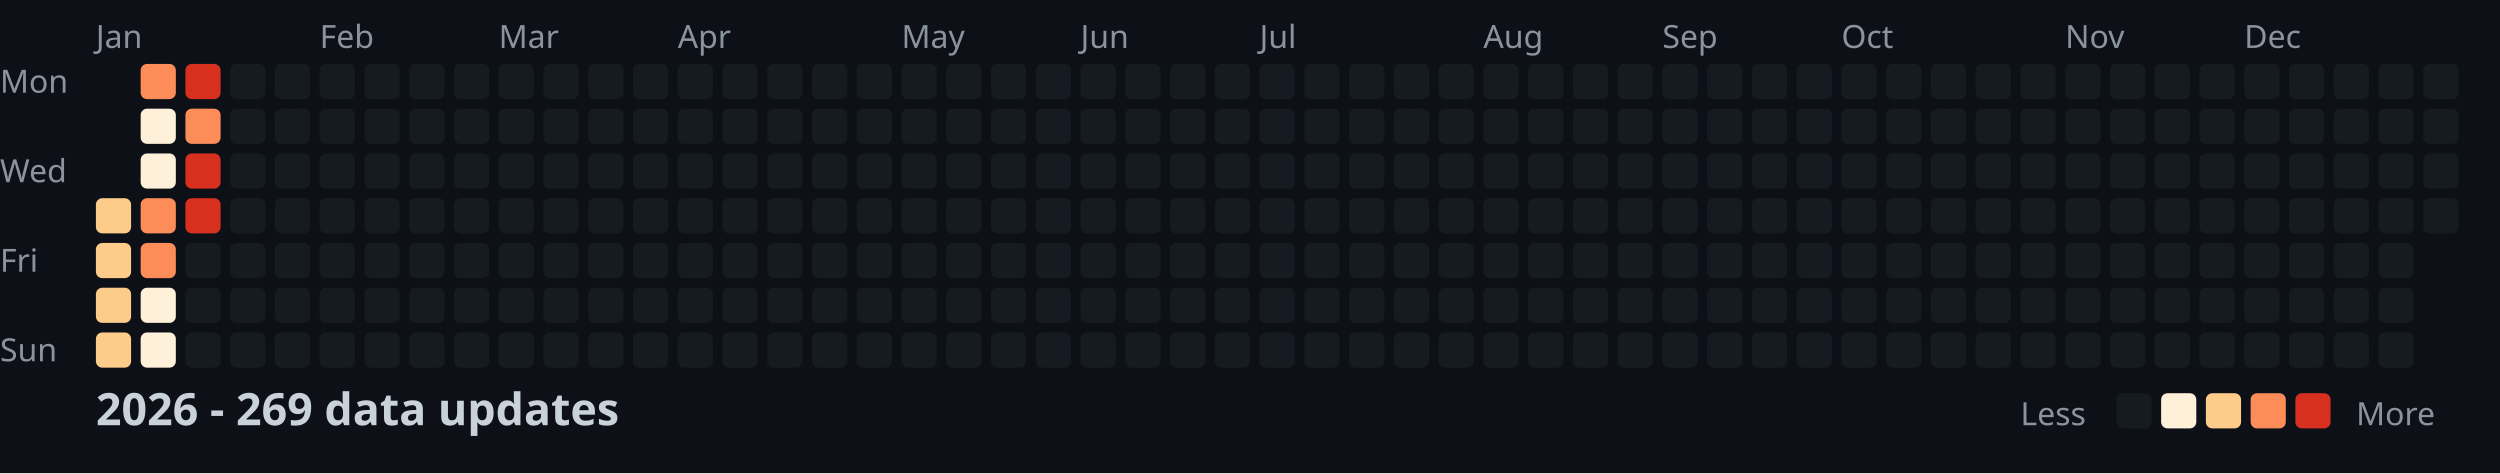
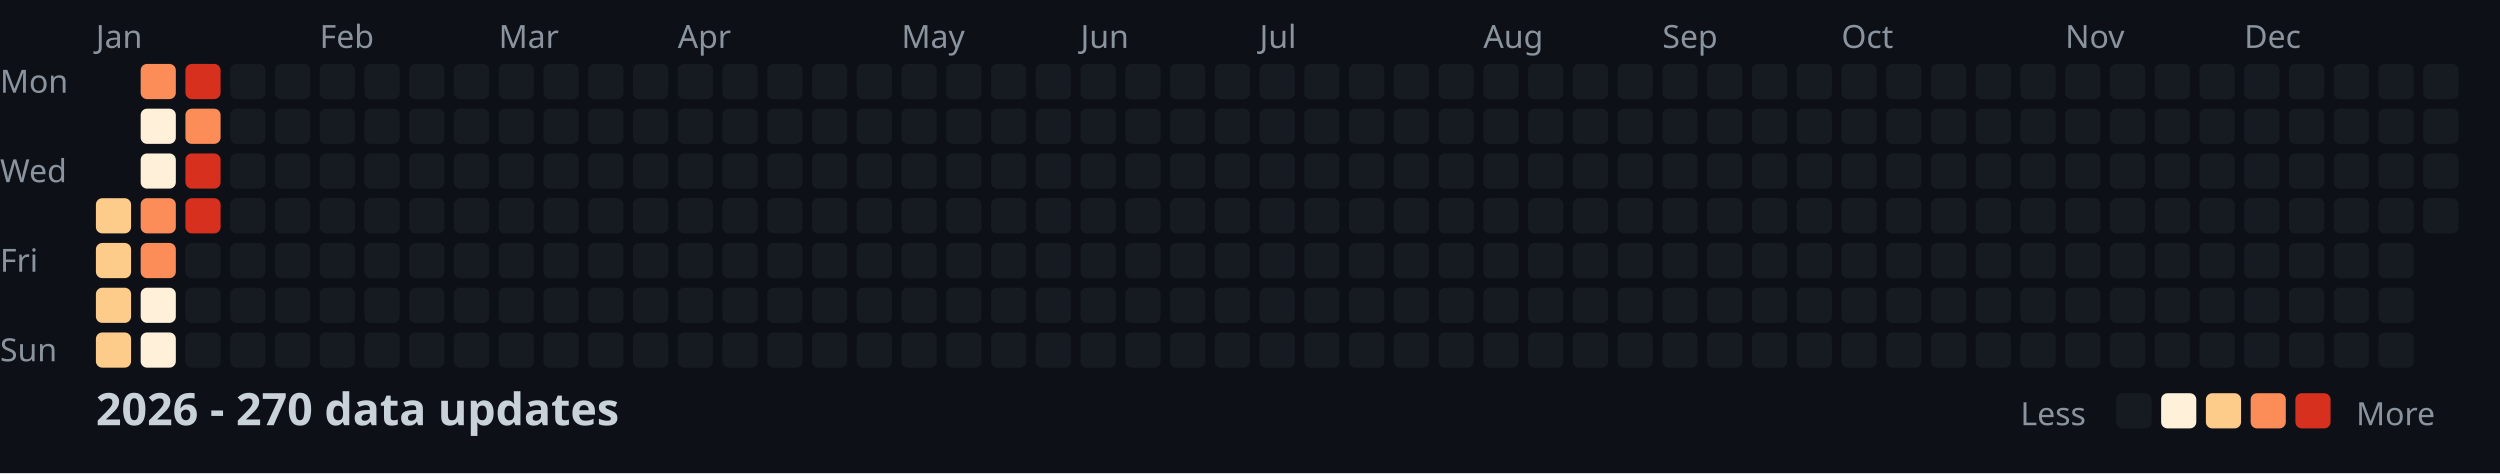
<svg xmlns="http://www.w3.org/2000/svg" width="782" height="148">
  <style>
    .month { font: 10px sans-serif; fill: #8b949e; }
    .day { font: 10px sans-serif; fill: #8b949e; }
    .title { font: bold 14px sans-serif; fill: #c9d1d9; }
    .legend { font: 10px sans-serif; fill: #8b949e; }
  </style>
  <rect width="100%" height="100%" fill="#0d1117" />
  <text x="0" y="29" class="day">Mon</text>
  <text x="0" y="57" class="day">Wed</text>
  <text x="0" y="85" class="day">Fri</text>
  <text x="0" y="113" class="day">Sun</text>
  <text x="30" y="15" class="month">Jan</text>
  <text x="100" y="15" class="month">Feb</text>
  <text x="156" y="15" class="month">Mar</text>
  <text x="212" y="15" class="month">Apr</text>
  <text x="282" y="15" class="month">May</text>
  <text x="338" y="15" class="month">Jun</text>
  <text x="394" y="15" class="month">Jul</text>
  <text x="464" y="15" class="month">Aug</text>
  <text x="520" y="15" class="month">Sep</text>
  <text x="576" y="15" class="month">Oct</text>
  <text x="646" y="15" class="month">Nov</text>
  <text x="702" y="15" class="month">Dec</text>
  <rect x="30" y="62" width="11" height="11" fill="#fdcc8a" rx="2" />
  <rect x="30" y="76" width="11" height="11" fill="#fdcc8a" rx="2" />
  <rect x="30" y="90" width="11" height="11" fill="#fdcc8a" rx="2" />
  <rect x="30" y="104" width="11" height="11" fill="#fdcc8a" rx="2" />
  <rect x="44" y="20" width="11" height="11" fill="#fc8d59" rx="2" />
  <rect x="44" y="34" width="11" height="11" fill="#fef0d9" rx="2" />
  <rect x="44" y="48" width="11" height="11" fill="#fef0d9" rx="2" />
  <rect x="44" y="62" width="11" height="11" fill="#fc8d59" rx="2" />
  <rect x="44" y="76" width="11" height="11" fill="#fc8d59" rx="2" />
  <rect x="44" y="90" width="11" height="11" fill="#fef0d9" rx="2" />
  <rect x="44" y="104" width="11" height="11" fill="#fef0d9" rx="2" />
  <rect x="58" y="20" width="11" height="11" fill="#d7301f" rx="2" />
  <rect x="58" y="34" width="11" height="11" fill="#fc8d59" rx="2" />
  <rect x="58" y="48" width="11" height="11" fill="#d7301f" rx="2" />
  <rect x="58" y="62" width="11" height="11" fill="#d7301f" rx="2" />
  <rect x="58" y="76" width="11" height="11" fill="#161b22" rx="2" />
  <rect x="58" y="90" width="11" height="11" fill="#161b22" rx="2" />
  <rect x="58" y="104" width="11" height="11" fill="#161b22" rx="2" />
  <rect x="72" y="20" width="11" height="11" fill="#161b22" rx="2" />
  <rect x="72" y="34" width="11" height="11" fill="#161b22" rx="2" />
  <rect x="72" y="48" width="11" height="11" fill="#161b22" rx="2" />
  <rect x="72" y="62" width="11" height="11" fill="#161b22" rx="2" />
  <rect x="72" y="76" width="11" height="11" fill="#161b22" rx="2" />
  <rect x="72" y="90" width="11" height="11" fill="#161b22" rx="2" />
  <rect x="72" y="104" width="11" height="11" fill="#161b22" rx="2" />
  <rect x="86" y="20" width="11" height="11" fill="#161b22" rx="2" />
  <rect x="86" y="34" width="11" height="11" fill="#161b22" rx="2" />
  <rect x="86" y="48" width="11" height="11" fill="#161b22" rx="2" />
  <rect x="86" y="62" width="11" height="11" fill="#161b22" rx="2" />
  <rect x="86" y="76" width="11" height="11" fill="#161b22" rx="2" />
  <rect x="86" y="90" width="11" height="11" fill="#161b22" rx="2" />
  <rect x="86" y="104" width="11" height="11" fill="#161b22" rx="2" />
  <rect x="100" y="20" width="11" height="11" fill="#161b22" rx="2" />
  <rect x="100" y="34" width="11" height="11" fill="#161b22" rx="2" />
  <rect x="100" y="48" width="11" height="11" fill="#161b22" rx="2" />
  <rect x="100" y="62" width="11" height="11" fill="#161b22" rx="2" />
  <rect x="100" y="76" width="11" height="11" fill="#161b22" rx="2" />
  <rect x="100" y="90" width="11" height="11" fill="#161b22" rx="2" />
  <rect x="100" y="104" width="11" height="11" fill="#161b22" rx="2" />
  <rect x="114" y="20" width="11" height="11" fill="#161b22" rx="2" />
  <rect x="114" y="34" width="11" height="11" fill="#161b22" rx="2" />
  <rect x="114" y="48" width="11" height="11" fill="#161b22" rx="2" />
  <rect x="114" y="62" width="11" height="11" fill="#161b22" rx="2" />
  <rect x="114" y="76" width="11" height="11" fill="#161b22" rx="2" />
  <rect x="114" y="90" width="11" height="11" fill="#161b22" rx="2" />
  <rect x="114" y="104" width="11" height="11" fill="#161b22" rx="2" />
  <rect x="128" y="20" width="11" height="11" fill="#161b22" rx="2" />
  <rect x="128" y="34" width="11" height="11" fill="#161b22" rx="2" />
  <rect x="128" y="48" width="11" height="11" fill="#161b22" rx="2" />
  <rect x="128" y="62" width="11" height="11" fill="#161b22" rx="2" />
  <rect x="128" y="76" width="11" height="11" fill="#161b22" rx="2" />
  <rect x="128" y="90" width="11" height="11" fill="#161b22" rx="2" />
  <rect x="128" y="104" width="11" height="11" fill="#161b22" rx="2" />
  <rect x="142" y="20" width="11" height="11" fill="#161b22" rx="2" />
  <rect x="142" y="34" width="11" height="11" fill="#161b22" rx="2" />
  <rect x="142" y="48" width="11" height="11" fill="#161b22" rx="2" />
  <rect x="142" y="62" width="11" height="11" fill="#161b22" rx="2" />
  <rect x="142" y="76" width="11" height="11" fill="#161b22" rx="2" />
  <rect x="142" y="90" width="11" height="11" fill="#161b22" rx="2" />
  <rect x="142" y="104" width="11" height="11" fill="#161b22" rx="2" />
  <rect x="156" y="20" width="11" height="11" fill="#161b22" rx="2" />
  <rect x="156" y="34" width="11" height="11" fill="#161b22" rx="2" />
  <rect x="156" y="48" width="11" height="11" fill="#161b22" rx="2" />
  <rect x="156" y="62" width="11" height="11" fill="#161b22" rx="2" />
  <rect x="156" y="76" width="11" height="11" fill="#161b22" rx="2" />
  <rect x="156" y="90" width="11" height="11" fill="#161b22" rx="2" />
  <rect x="156" y="104" width="11" height="11" fill="#161b22" rx="2" />
  <rect x="170" y="20" width="11" height="11" fill="#161b22" rx="2" />
  <rect x="170" y="34" width="11" height="11" fill="#161b22" rx="2" />
  <rect x="170" y="48" width="11" height="11" fill="#161b22" rx="2" />
  <rect x="170" y="62" width="11" height="11" fill="#161b22" rx="2" />
  <rect x="170" y="76" width="11" height="11" fill="#161b22" rx="2" />
  <rect x="170" y="90" width="11" height="11" fill="#161b22" rx="2" />
  <rect x="170" y="104" width="11" height="11" fill="#161b22" rx="2" />
  <rect x="184" y="20" width="11" height="11" fill="#161b22" rx="2" />
  <rect x="184" y="34" width="11" height="11" fill="#161b22" rx="2" />
  <rect x="184" y="48" width="11" height="11" fill="#161b22" rx="2" />
  <rect x="184" y="62" width="11" height="11" fill="#161b22" rx="2" />
  <rect x="184" y="76" width="11" height="11" fill="#161b22" rx="2" />
  <rect x="184" y="90" width="11" height="11" fill="#161b22" rx="2" />
  <rect x="184" y="104" width="11" height="11" fill="#161b22" rx="2" />
  <rect x="198" y="20" width="11" height="11" fill="#161b22" rx="2" />
  <rect x="198" y="34" width="11" height="11" fill="#161b22" rx="2" />
  <rect x="198" y="48" width="11" height="11" fill="#161b22" rx="2" />
  <rect x="198" y="62" width="11" height="11" fill="#161b22" rx="2" />
  <rect x="198" y="76" width="11" height="11" fill="#161b22" rx="2" />
  <rect x="198" y="90" width="11" height="11" fill="#161b22" rx="2" />
  <rect x="198" y="104" width="11" height="11" fill="#161b22" rx="2" />
  <rect x="212" y="20" width="11" height="11" fill="#161b22" rx="2" />
  <rect x="212" y="34" width="11" height="11" fill="#161b22" rx="2" />
  <rect x="212" y="48" width="11" height="11" fill="#161b22" rx="2" />
  <rect x="212" y="62" width="11" height="11" fill="#161b22" rx="2" />
  <rect x="212" y="76" width="11" height="11" fill="#161b22" rx="2" />
  <rect x="212" y="90" width="11" height="11" fill="#161b22" rx="2" />
  <rect x="212" y="104" width="11" height="11" fill="#161b22" rx="2" />
  <rect x="226" y="20" width="11" height="11" fill="#161b22" rx="2" />
  <rect x="226" y="34" width="11" height="11" fill="#161b22" rx="2" />
  <rect x="226" y="48" width="11" height="11" fill="#161b22" rx="2" />
  <rect x="226" y="62" width="11" height="11" fill="#161b22" rx="2" />
  <rect x="226" y="76" width="11" height="11" fill="#161b22" rx="2" />
  <rect x="226" y="90" width="11" height="11" fill="#161b22" rx="2" />
  <rect x="226" y="104" width="11" height="11" fill="#161b22" rx="2" />
  <rect x="240" y="20" width="11" height="11" fill="#161b22" rx="2" />
  <rect x="240" y="34" width="11" height="11" fill="#161b22" rx="2" />
  <rect x="240" y="48" width="11" height="11" fill="#161b22" rx="2" />
  <rect x="240" y="62" width="11" height="11" fill="#161b22" rx="2" />
  <rect x="240" y="76" width="11" height="11" fill="#161b22" rx="2" />
  <rect x="240" y="90" width="11" height="11" fill="#161b22" rx="2" />
  <rect x="240" y="104" width="11" height="11" fill="#161b22" rx="2" />
  <rect x="254" y="20" width="11" height="11" fill="#161b22" rx="2" />
  <rect x="254" y="34" width="11" height="11" fill="#161b22" rx="2" />
  <rect x="254" y="48" width="11" height="11" fill="#161b22" rx="2" />
  <rect x="254" y="62" width="11" height="11" fill="#161b22" rx="2" />
  <rect x="254" y="76" width="11" height="11" fill="#161b22" rx="2" />
  <rect x="254" y="90" width="11" height="11" fill="#161b22" rx="2" />
  <rect x="254" y="104" width="11" height="11" fill="#161b22" rx="2" />
  <rect x="268" y="20" width="11" height="11" fill="#161b22" rx="2" />
  <rect x="268" y="34" width="11" height="11" fill="#161b22" rx="2" />
  <rect x="268" y="48" width="11" height="11" fill="#161b22" rx="2" />
  <rect x="268" y="62" width="11" height="11" fill="#161b22" rx="2" />
  <rect x="268" y="76" width="11" height="11" fill="#161b22" rx="2" />
  <rect x="268" y="90" width="11" height="11" fill="#161b22" rx="2" />
  <rect x="268" y="104" width="11" height="11" fill="#161b22" rx="2" />
  <rect x="282" y="20" width="11" height="11" fill="#161b22" rx="2" />
  <rect x="282" y="34" width="11" height="11" fill="#161b22" rx="2" />
  <rect x="282" y="48" width="11" height="11" fill="#161b22" rx="2" />
  <rect x="282" y="62" width="11" height="11" fill="#161b22" rx="2" />
  <rect x="282" y="76" width="11" height="11" fill="#161b22" rx="2" />
  <rect x="282" y="90" width="11" height="11" fill="#161b22" rx="2" />
  <rect x="282" y="104" width="11" height="11" fill="#161b22" rx="2" />
  <rect x="296" y="20" width="11" height="11" fill="#161b22" rx="2" />
  <rect x="296" y="34" width="11" height="11" fill="#161b22" rx="2" />
  <rect x="296" y="48" width="11" height="11" fill="#161b22" rx="2" />
  <rect x="296" y="62" width="11" height="11" fill="#161b22" rx="2" />
  <rect x="296" y="76" width="11" height="11" fill="#161b22" rx="2" />
  <rect x="296" y="90" width="11" height="11" fill="#161b22" rx="2" />
  <rect x="296" y="104" width="11" height="11" fill="#161b22" rx="2" />
  <rect x="310" y="20" width="11" height="11" fill="#161b22" rx="2" />
  <rect x="310" y="34" width="11" height="11" fill="#161b22" rx="2" />
  <rect x="310" y="48" width="11" height="11" fill="#161b22" rx="2" />
  <rect x="310" y="62" width="11" height="11" fill="#161b22" rx="2" />
  <rect x="310" y="76" width="11" height="11" fill="#161b22" rx="2" />
  <rect x="310" y="90" width="11" height="11" fill="#161b22" rx="2" />
  <rect x="310" y="104" width="11" height="11" fill="#161b22" rx="2" />
  <rect x="324" y="20" width="11" height="11" fill="#161b22" rx="2" />
  <rect x="324" y="34" width="11" height="11" fill="#161b22" rx="2" />
  <rect x="324" y="48" width="11" height="11" fill="#161b22" rx="2" />
  <rect x="324" y="62" width="11" height="11" fill="#161b22" rx="2" />
  <rect x="324" y="76" width="11" height="11" fill="#161b22" rx="2" />
  <rect x="324" y="90" width="11" height="11" fill="#161b22" rx="2" />
  <rect x="324" y="104" width="11" height="11" fill="#161b22" rx="2" />
  <rect x="338" y="20" width="11" height="11" fill="#161b22" rx="2" />
  <rect x="338" y="34" width="11" height="11" fill="#161b22" rx="2" />
  <rect x="338" y="48" width="11" height="11" fill="#161b22" rx="2" />
  <rect x="338" y="62" width="11" height="11" fill="#161b22" rx="2" />
  <rect x="338" y="76" width="11" height="11" fill="#161b22" rx="2" />
  <rect x="338" y="90" width="11" height="11" fill="#161b22" rx="2" />
  <rect x="338" y="104" width="11" height="11" fill="#161b22" rx="2" />
  <rect x="352" y="20" width="11" height="11" fill="#161b22" rx="2" />
  <rect x="352" y="34" width="11" height="11" fill="#161b22" rx="2" />
  <rect x="352" y="48" width="11" height="11" fill="#161b22" rx="2" />
  <rect x="352" y="62" width="11" height="11" fill="#161b22" rx="2" />
  <rect x="352" y="76" width="11" height="11" fill="#161b22" rx="2" />
  <rect x="352" y="90" width="11" height="11" fill="#161b22" rx="2" />
  <rect x="352" y="104" width="11" height="11" fill="#161b22" rx="2" />
  <rect x="366" y="20" width="11" height="11" fill="#161b22" rx="2" />
  <rect x="366" y="34" width="11" height="11" fill="#161b22" rx="2" />
  <rect x="366" y="48" width="11" height="11" fill="#161b22" rx="2" />
  <rect x="366" y="62" width="11" height="11" fill="#161b22" rx="2" />
  <rect x="366" y="76" width="11" height="11" fill="#161b22" rx="2" />
  <rect x="366" y="90" width="11" height="11" fill="#161b22" rx="2" />
  <rect x="366" y="104" width="11" height="11" fill="#161b22" rx="2" />
  <rect x="380" y="20" width="11" height="11" fill="#161b22" rx="2" />
  <rect x="380" y="34" width="11" height="11" fill="#161b22" rx="2" />
  <rect x="380" y="48" width="11" height="11" fill="#161b22" rx="2" />
  <rect x="380" y="62" width="11" height="11" fill="#161b22" rx="2" />
  <rect x="380" y="76" width="11" height="11" fill="#161b22" rx="2" />
  <rect x="380" y="90" width="11" height="11" fill="#161b22" rx="2" />
  <rect x="380" y="104" width="11" height="11" fill="#161b22" rx="2" />
  <rect x="394" y="20" width="11" height="11" fill="#161b22" rx="2" />
  <rect x="394" y="34" width="11" height="11" fill="#161b22" rx="2" />
  <rect x="394" y="48" width="11" height="11" fill="#161b22" rx="2" />
  <rect x="394" y="62" width="11" height="11" fill="#161b22" rx="2" />
  <rect x="394" y="76" width="11" height="11" fill="#161b22" rx="2" />
  <rect x="394" y="90" width="11" height="11" fill="#161b22" rx="2" />
  <rect x="394" y="104" width="11" height="11" fill="#161b22" rx="2" />
  <rect x="408" y="20" width="11" height="11" fill="#161b22" rx="2" />
  <rect x="408" y="34" width="11" height="11" fill="#161b22" rx="2" />
  <rect x="408" y="48" width="11" height="11" fill="#161b22" rx="2" />
  <rect x="408" y="62" width="11" height="11" fill="#161b22" rx="2" />
  <rect x="408" y="76" width="11" height="11" fill="#161b22" rx="2" />
  <rect x="408" y="90" width="11" height="11" fill="#161b22" rx="2" />
  <rect x="408" y="104" width="11" height="11" fill="#161b22" rx="2" />
  <rect x="422" y="20" width="11" height="11" fill="#161b22" rx="2" />
  <rect x="422" y="34" width="11" height="11" fill="#161b22" rx="2" />
  <rect x="422" y="48" width="11" height="11" fill="#161b22" rx="2" />
  <rect x="422" y="62" width="11" height="11" fill="#161b22" rx="2" />
  <rect x="422" y="76" width="11" height="11" fill="#161b22" rx="2" />
  <rect x="422" y="90" width="11" height="11" fill="#161b22" rx="2" />
  <rect x="422" y="104" width="11" height="11" fill="#161b22" rx="2" />
  <rect x="436" y="20" width="11" height="11" fill="#161b22" rx="2" />
  <rect x="436" y="34" width="11" height="11" fill="#161b22" rx="2" />
  <rect x="436" y="48" width="11" height="11" fill="#161b22" rx="2" />
  <rect x="436" y="62" width="11" height="11" fill="#161b22" rx="2" />
  <rect x="436" y="76" width="11" height="11" fill="#161b22" rx="2" />
  <rect x="436" y="90" width="11" height="11" fill="#161b22" rx="2" />
  <rect x="436" y="104" width="11" height="11" fill="#161b22" rx="2" />
  <rect x="450" y="20" width="11" height="11" fill="#161b22" rx="2" />
  <rect x="450" y="34" width="11" height="11" fill="#161b22" rx="2" />
  <rect x="450" y="48" width="11" height="11" fill="#161b22" rx="2" />
  <rect x="450" y="62" width="11" height="11" fill="#161b22" rx="2" />
  <rect x="450" y="76" width="11" height="11" fill="#161b22" rx="2" />
  <rect x="450" y="90" width="11" height="11" fill="#161b22" rx="2" />
  <rect x="450" y="104" width="11" height="11" fill="#161b22" rx="2" />
  <rect x="464" y="20" width="11" height="11" fill="#161b22" rx="2" />
  <rect x="464" y="34" width="11" height="11" fill="#161b22" rx="2" />
  <rect x="464" y="48" width="11" height="11" fill="#161b22" rx="2" />
  <rect x="464" y="62" width="11" height="11" fill="#161b22" rx="2" />
  <rect x="464" y="76" width="11" height="11" fill="#161b22" rx="2" />
  <rect x="464" y="90" width="11" height="11" fill="#161b22" rx="2" />
  <rect x="464" y="104" width="11" height="11" fill="#161b22" rx="2" />
  <rect x="478" y="20" width="11" height="11" fill="#161b22" rx="2" />
  <rect x="478" y="34" width="11" height="11" fill="#161b22" rx="2" />
  <rect x="478" y="48" width="11" height="11" fill="#161b22" rx="2" />
  <rect x="478" y="62" width="11" height="11" fill="#161b22" rx="2" />
  <rect x="478" y="76" width="11" height="11" fill="#161b22" rx="2" />
  <rect x="478" y="90" width="11" height="11" fill="#161b22" rx="2" />
  <rect x="478" y="104" width="11" height="11" fill="#161b22" rx="2" />
  <rect x="492" y="20" width="11" height="11" fill="#161b22" rx="2" />
  <rect x="492" y="34" width="11" height="11" fill="#161b22" rx="2" />
  <rect x="492" y="48" width="11" height="11" fill="#161b22" rx="2" />
  <rect x="492" y="62" width="11" height="11" fill="#161b22" rx="2" />
  <rect x="492" y="76" width="11" height="11" fill="#161b22" rx="2" />
  <rect x="492" y="90" width="11" height="11" fill="#161b22" rx="2" />
  <rect x="492" y="104" width="11" height="11" fill="#161b22" rx="2" />
  <rect x="506" y="20" width="11" height="11" fill="#161b22" rx="2" />
  <rect x="506" y="34" width="11" height="11" fill="#161b22" rx="2" />
  <rect x="506" y="48" width="11" height="11" fill="#161b22" rx="2" />
  <rect x="506" y="62" width="11" height="11" fill="#161b22" rx="2" />
  <rect x="506" y="76" width="11" height="11" fill="#161b22" rx="2" />
  <rect x="506" y="90" width="11" height="11" fill="#161b22" rx="2" />
  <rect x="506" y="104" width="11" height="11" fill="#161b22" rx="2" />
  <rect x="520" y="20" width="11" height="11" fill="#161b22" rx="2" />
  <rect x="520" y="34" width="11" height="11" fill="#161b22" rx="2" />
  <rect x="520" y="48" width="11" height="11" fill="#161b22" rx="2" />
  <rect x="520" y="62" width="11" height="11" fill="#161b22" rx="2" />
  <rect x="520" y="76" width="11" height="11" fill="#161b22" rx="2" />
  <rect x="520" y="90" width="11" height="11" fill="#161b22" rx="2" />
  <rect x="520" y="104" width="11" height="11" fill="#161b22" rx="2" />
  <rect x="534" y="20" width="11" height="11" fill="#161b22" rx="2" />
  <rect x="534" y="34" width="11" height="11" fill="#161b22" rx="2" />
  <rect x="534" y="48" width="11" height="11" fill="#161b22" rx="2" />
  <rect x="534" y="62" width="11" height="11" fill="#161b22" rx="2" />
  <rect x="534" y="76" width="11" height="11" fill="#161b22" rx="2" />
  <rect x="534" y="90" width="11" height="11" fill="#161b22" rx="2" />
  <rect x="534" y="104" width="11" height="11" fill="#161b22" rx="2" />
  <rect x="548" y="20" width="11" height="11" fill="#161b22" rx="2" />
  <rect x="548" y="34" width="11" height="11" fill="#161b22" rx="2" />
  <rect x="548" y="48" width="11" height="11" fill="#161b22" rx="2" />
  <rect x="548" y="62" width="11" height="11" fill="#161b22" rx="2" />
  <rect x="548" y="76" width="11" height="11" fill="#161b22" rx="2" />
  <rect x="548" y="90" width="11" height="11" fill="#161b22" rx="2" />
  <rect x="548" y="104" width="11" height="11" fill="#161b22" rx="2" />
  <rect x="562" y="20" width="11" height="11" fill="#161b22" rx="2" />
  <rect x="562" y="34" width="11" height="11" fill="#161b22" rx="2" />
  <rect x="562" y="48" width="11" height="11" fill="#161b22" rx="2" />
  <rect x="562" y="62" width="11" height="11" fill="#161b22" rx="2" />
  <rect x="562" y="76" width="11" height="11" fill="#161b22" rx="2" />
  <rect x="562" y="90" width="11" height="11" fill="#161b22" rx="2" />
  <rect x="562" y="104" width="11" height="11" fill="#161b22" rx="2" />
  <rect x="576" y="20" width="11" height="11" fill="#161b22" rx="2" />
  <rect x="576" y="34" width="11" height="11" fill="#161b22" rx="2" />
  <rect x="576" y="48" width="11" height="11" fill="#161b22" rx="2" />
  <rect x="576" y="62" width="11" height="11" fill="#161b22" rx="2" />
  <rect x="576" y="76" width="11" height="11" fill="#161b22" rx="2" />
  <rect x="576" y="90" width="11" height="11" fill="#161b22" rx="2" />
  <rect x="576" y="104" width="11" height="11" fill="#161b22" rx="2" />
  <rect x="590" y="20" width="11" height="11" fill="#161b22" rx="2" />
  <rect x="590" y="34" width="11" height="11" fill="#161b22" rx="2" />
  <rect x="590" y="48" width="11" height="11" fill="#161b22" rx="2" />
  <rect x="590" y="62" width="11" height="11" fill="#161b22" rx="2" />
  <rect x="590" y="76" width="11" height="11" fill="#161b22" rx="2" />
  <rect x="590" y="90" width="11" height="11" fill="#161b22" rx="2" />
  <rect x="590" y="104" width="11" height="11" fill="#161b22" rx="2" />
  <rect x="604" y="20" width="11" height="11" fill="#161b22" rx="2" />
  <rect x="604" y="34" width="11" height="11" fill="#161b22" rx="2" />
  <rect x="604" y="48" width="11" height="11" fill="#161b22" rx="2" />
  <rect x="604" y="62" width="11" height="11" fill="#161b22" rx="2" />
  <rect x="604" y="76" width="11" height="11" fill="#161b22" rx="2" />
  <rect x="604" y="90" width="11" height="11" fill="#161b22" rx="2" />
  <rect x="604" y="104" width="11" height="11" fill="#161b22" rx="2" />
  <rect x="618" y="20" width="11" height="11" fill="#161b22" rx="2" />
  <rect x="618" y="34" width="11" height="11" fill="#161b22" rx="2" />
  <rect x="618" y="48" width="11" height="11" fill="#161b22" rx="2" />
  <rect x="618" y="62" width="11" height="11" fill="#161b22" rx="2" />
  <rect x="618" y="76" width="11" height="11" fill="#161b22" rx="2" />
  <rect x="618" y="90" width="11" height="11" fill="#161b22" rx="2" />
  <rect x="618" y="104" width="11" height="11" fill="#161b22" rx="2" />
  <rect x="632" y="20" width="11" height="11" fill="#161b22" rx="2" />
  <rect x="632" y="34" width="11" height="11" fill="#161b22" rx="2" />
  <rect x="632" y="48" width="11" height="11" fill="#161b22" rx="2" />
  <rect x="632" y="62" width="11" height="11" fill="#161b22" rx="2" />
  <rect x="632" y="76" width="11" height="11" fill="#161b22" rx="2" />
  <rect x="632" y="90" width="11" height="11" fill="#161b22" rx="2" />
  <rect x="632" y="104" width="11" height="11" fill="#161b22" rx="2" />
  <rect x="646" y="20" width="11" height="11" fill="#161b22" rx="2" />
  <rect x="646" y="34" width="11" height="11" fill="#161b22" rx="2" />
  <rect x="646" y="48" width="11" height="11" fill="#161b22" rx="2" />
  <rect x="646" y="62" width="11" height="11" fill="#161b22" rx="2" />
  <rect x="646" y="76" width="11" height="11" fill="#161b22" rx="2" />
  <rect x="646" y="90" width="11" height="11" fill="#161b22" rx="2" />
  <rect x="646" y="104" width="11" height="11" fill="#161b22" rx="2" />
  <rect x="660" y="20" width="11" height="11" fill="#161b22" rx="2" />
  <rect x="660" y="34" width="11" height="11" fill="#161b22" rx="2" />
  <rect x="660" y="48" width="11" height="11" fill="#161b22" rx="2" />
  <rect x="660" y="62" width="11" height="11" fill="#161b22" rx="2" />
  <rect x="660" y="76" width="11" height="11" fill="#161b22" rx="2" />
  <rect x="660" y="90" width="11" height="11" fill="#161b22" rx="2" />
  <rect x="660" y="104" width="11" height="11" fill="#161b22" rx="2" />
  <rect x="674" y="20" width="11" height="11" fill="#161b22" rx="2" />
  <rect x="674" y="34" width="11" height="11" fill="#161b22" rx="2" />
  <rect x="674" y="48" width="11" height="11" fill="#161b22" rx="2" />
  <rect x="674" y="62" width="11" height="11" fill="#161b22" rx="2" />
  <rect x="674" y="76" width="11" height="11" fill="#161b22" rx="2" />
  <rect x="674" y="90" width="11" height="11" fill="#161b22" rx="2" />
  <rect x="674" y="104" width="11" height="11" fill="#161b22" rx="2" />
  <rect x="688" y="20" width="11" height="11" fill="#161b22" rx="2" />
  <rect x="688" y="34" width="11" height="11" fill="#161b22" rx="2" />
  <rect x="688" y="48" width="11" height="11" fill="#161b22" rx="2" />
  <rect x="688" y="62" width="11" height="11" fill="#161b22" rx="2" />
  <rect x="688" y="76" width="11" height="11" fill="#161b22" rx="2" />
  <rect x="688" y="90" width="11" height="11" fill="#161b22" rx="2" />
  <rect x="688" y="104" width="11" height="11" fill="#161b22" rx="2" />
  <rect x="702" y="20" width="11" height="11" fill="#161b22" rx="2" />
  <rect x="702" y="34" width="11" height="11" fill="#161b22" rx="2" />
  <rect x="702" y="48" width="11" height="11" fill="#161b22" rx="2" />
  <rect x="702" y="62" width="11" height="11" fill="#161b22" rx="2" />
  <rect x="702" y="76" width="11" height="11" fill="#161b22" rx="2" />
  <rect x="702" y="90" width="11" height="11" fill="#161b22" rx="2" />
  <rect x="702" y="104" width="11" height="11" fill="#161b22" rx="2" />
  <rect x="716" y="20" width="11" height="11" fill="#161b22" rx="2" />
  <rect x="716" y="34" width="11" height="11" fill="#161b22" rx="2" />
  <rect x="716" y="48" width="11" height="11" fill="#161b22" rx="2" />
  <rect x="716" y="62" width="11" height="11" fill="#161b22" rx="2" />
  <rect x="716" y="76" width="11" height="11" fill="#161b22" rx="2" />
  <rect x="716" y="90" width="11" height="11" fill="#161b22" rx="2" />
  <rect x="716" y="104" width="11" height="11" fill="#161b22" rx="2" />
  <rect x="730" y="20" width="11" height="11" fill="#161b22" rx="2" />
  <rect x="730" y="34" width="11" height="11" fill="#161b22" rx="2" />
  <rect x="730" y="48" width="11" height="11" fill="#161b22" rx="2" />
  <rect x="730" y="62" width="11" height="11" fill="#161b22" rx="2" />
  <rect x="730" y="76" width="11" height="11" fill="#161b22" rx="2" />
  <rect x="730" y="90" width="11" height="11" fill="#161b22" rx="2" />
  <rect x="730" y="104" width="11" height="11" fill="#161b22" rx="2" />
  <rect x="744" y="20" width="11" height="11" fill="#161b22" rx="2" />
  <rect x="744" y="34" width="11" height="11" fill="#161b22" rx="2" />
  <rect x="744" y="48" width="11" height="11" fill="#161b22" rx="2" />
  <rect x="744" y="62" width="11" height="11" fill="#161b22" rx="2" />
  <rect x="744" y="76" width="11" height="11" fill="#161b22" rx="2" />
  <rect x="744" y="90" width="11" height="11" fill="#161b22" rx="2" />
  <rect x="744" y="104" width="11" height="11" fill="#161b22" rx="2" />
  <rect x="758" y="20" width="11" height="11" fill="#161b22" rx="2" />
  <rect x="758" y="34" width="11" height="11" fill="#161b22" rx="2" />
  <rect x="758" y="48" width="11" height="11" fill="#161b22" rx="2" />
  <rect x="758" y="62" width="11" height="11" fill="#161b22" rx="2" />
-   <text x="30" y="133" class="title">2026 - 269 data updates</text>
+   <text x="30" y="133" class="title">2026 - 270 data updates</text>
  <text x="632" y="133" class="legend">Less</text>
  <rect x="662" y="123" width="11" height="11" fill="#161b22" rx="2" />
  <rect x="676" y="123" width="11" height="11" fill="#fef0d9" rx="2" />
  <rect x="690" y="123" width="11" height="11" fill="#fdcc8a" rx="2" />
  <rect x="704" y="123" width="11" height="11" fill="#fc8d59" rx="2" />
  <rect x="718" y="123" width="11" height="11" fill="#d7301f" rx="2" />
  <text x="737" y="133" class="legend">More</text>
</svg>
